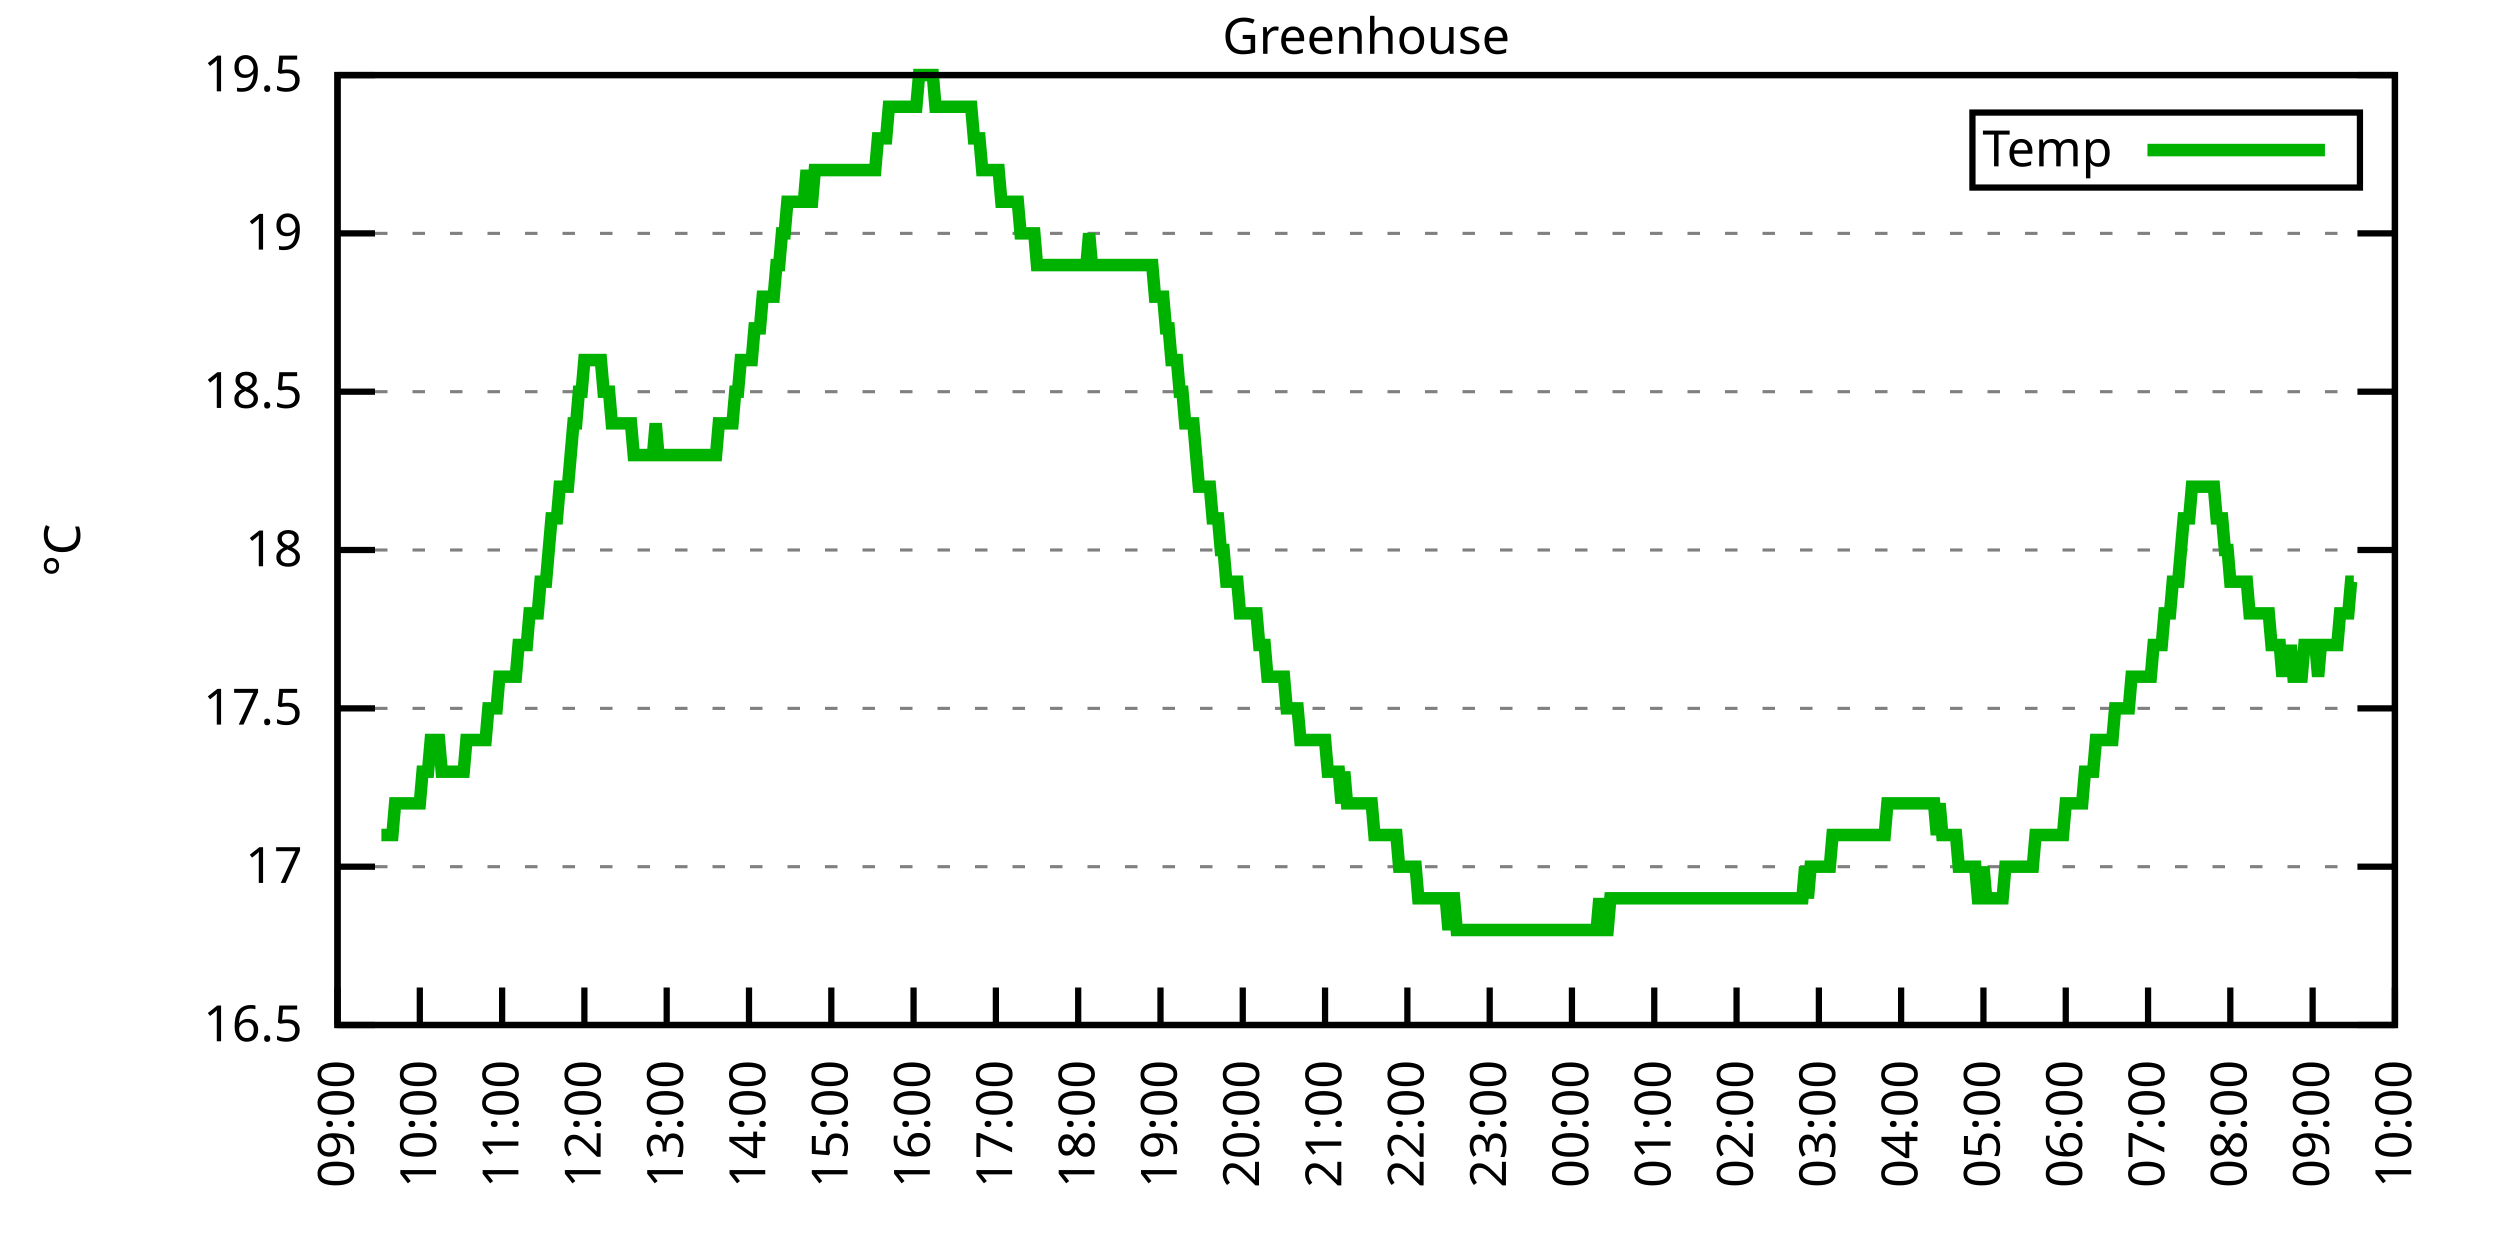
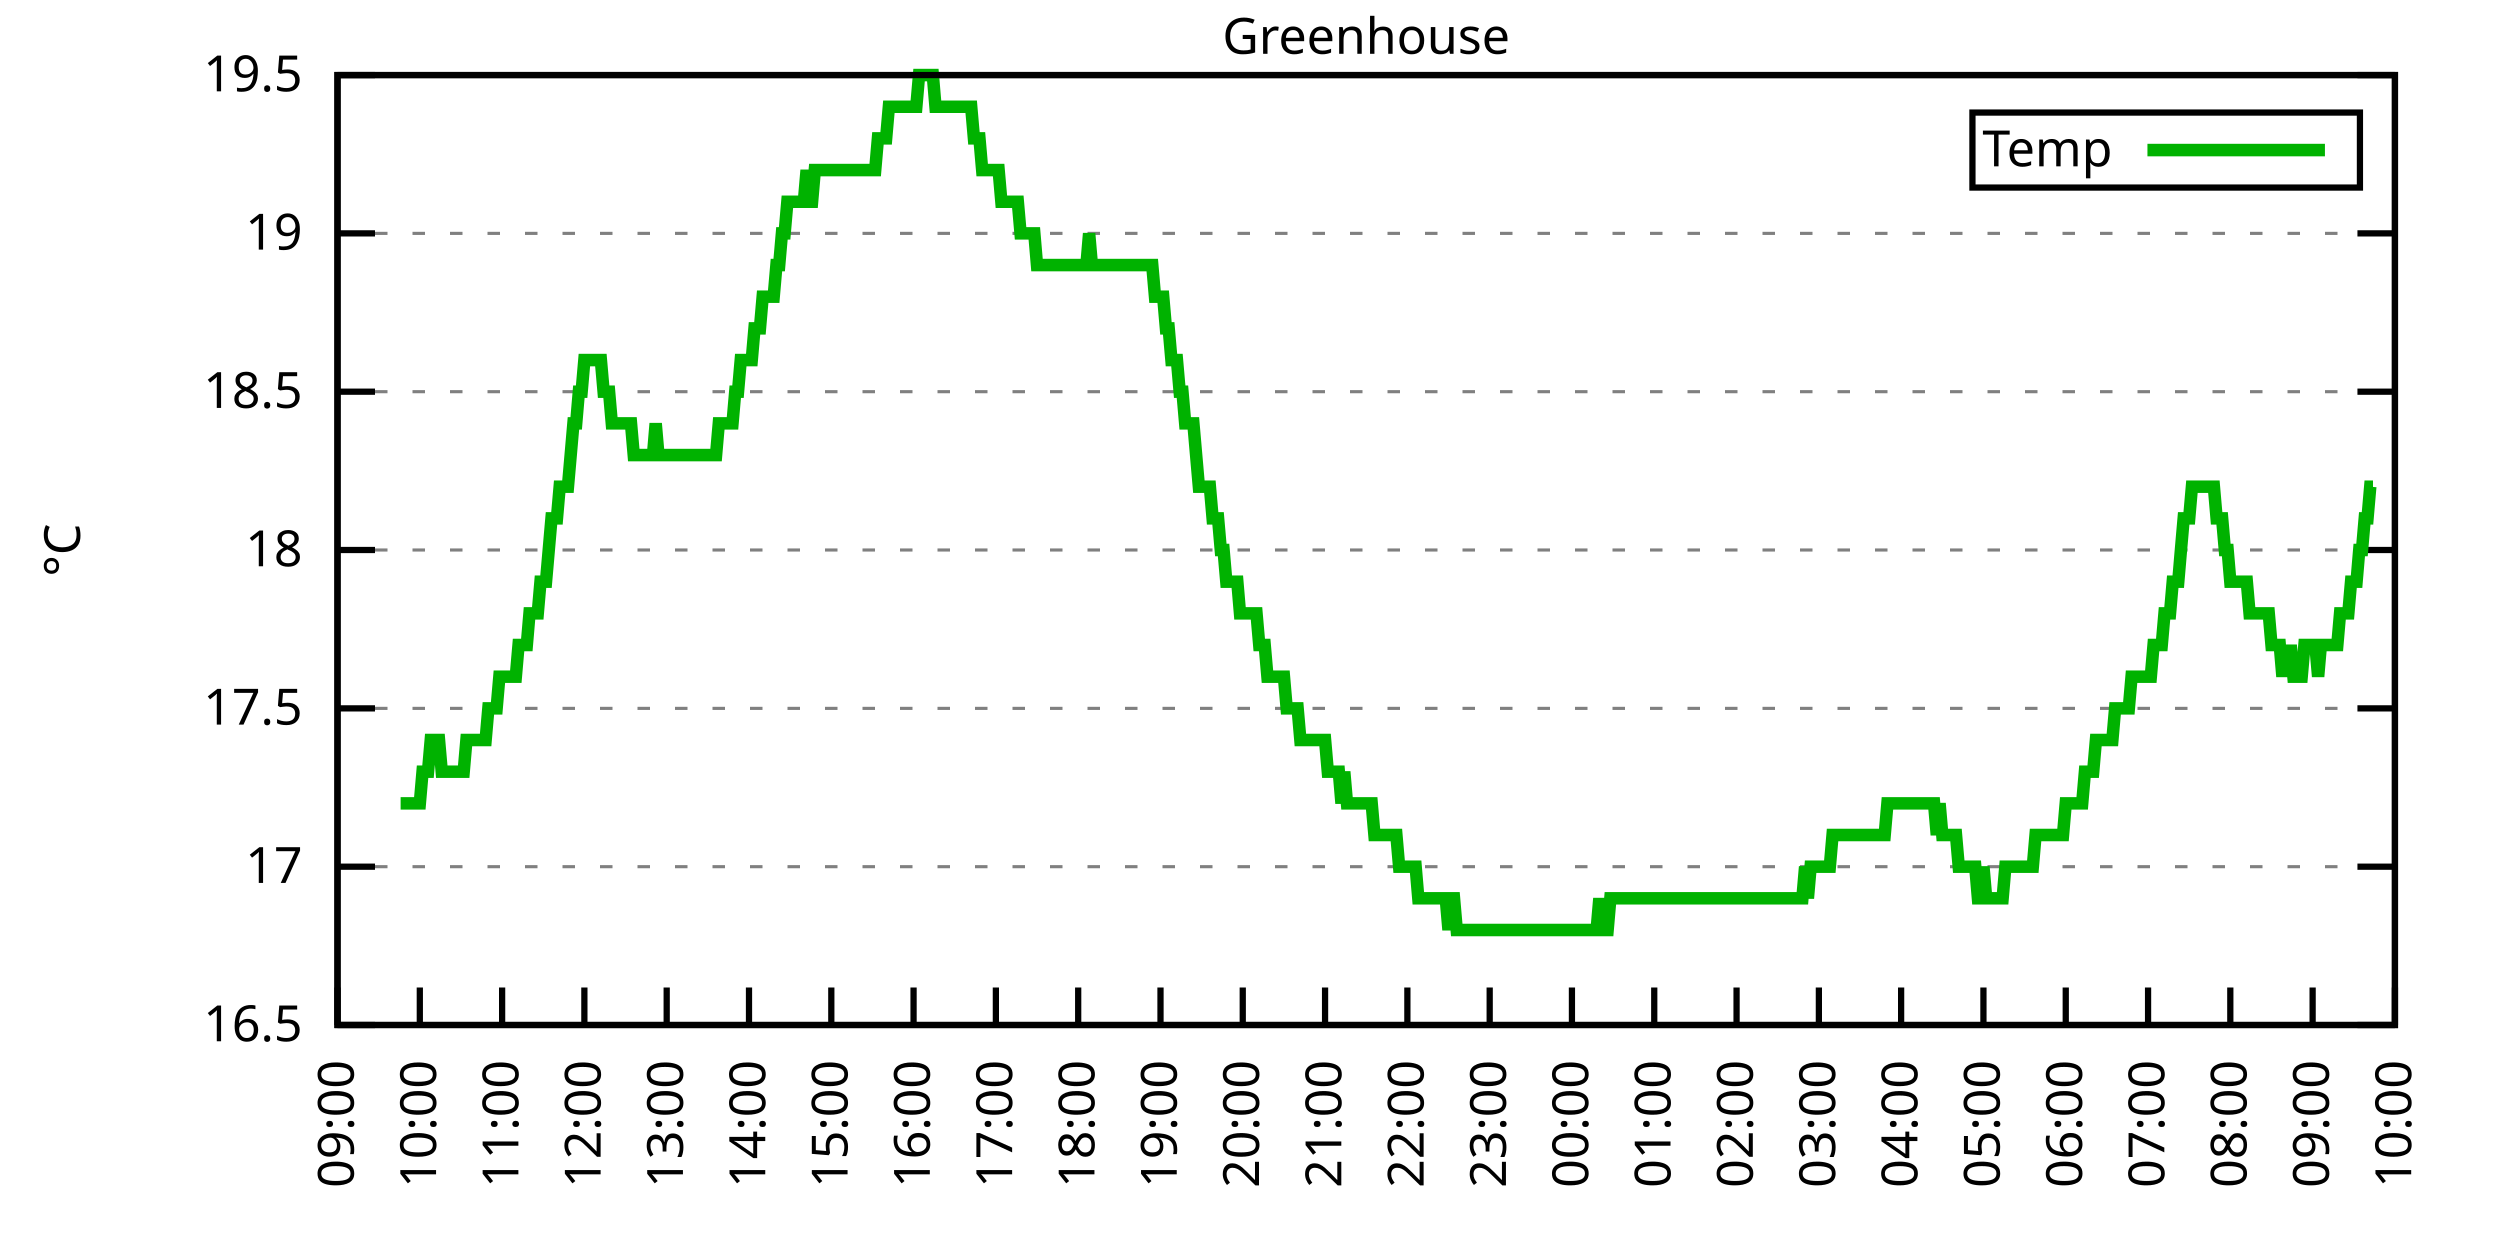
<svg xmlns="http://www.w3.org/2000/svg" xmlns:xlink="http://www.w3.org/1999/xlink" width="400" height="200" viewBox="0 0 400 200">
  <g id="gnuplot_canvas">
    <rect x="0" y="0" width="400" height="200" fill="none" />
    <defs>
      <circle id="gpDot" r="0.5" stroke-width="0.5" stroke="currentColor" />
      <path id="gpPt0" stroke-width="0.333" stroke="currentColor" d="M-1,0 h2 M0,-1 v2" />
      <path id="gpPt1" stroke-width="0.333" stroke="currentColor" d="M-1,-1 L1,1 M1,-1 L-1,1" />
      <path id="gpPt2" stroke-width="0.333" stroke="currentColor" d="M-1,0 L1,0 M0,-1 L0,1 M-1,-1 L1,1 M-1,1 L1,-1" />
      <rect id="gpPt3" stroke-width="0.333" stroke="currentColor" x="-1" y="-1" width="2" height="2" />
      <rect id="gpPt4" stroke-width="0.333" stroke="currentColor" fill="currentColor" x="-1" y="-1" width="2" height="2" />
      <circle id="gpPt5" stroke-width="0.333" stroke="currentColor" cx="0" cy="0" r="1" />
      <use xlink:href="#gpPt5" id="gpPt6" fill="currentColor" stroke="none" />
      <path id="gpPt7" stroke-width="0.333" stroke="currentColor" d="M0,-1.33 L-1.33,0.67 L1.33,0.67 z" />
      <use xlink:href="#gpPt7" id="gpPt8" fill="currentColor" stroke="none" />
      <use xlink:href="#gpPt7" id="gpPt9" stroke="currentColor" transform="rotate(180)" />
      <use xlink:href="#gpPt9" id="gpPt10" fill="currentColor" stroke="none" />
      <use xlink:href="#gpPt3" id="gpPt11" stroke="currentColor" transform="rotate(45)" />
      <use xlink:href="#gpPt11" id="gpPt12" fill="currentColor" stroke="none" />
      <path id="gpPt13" stroke-width="0.333" stroke="currentColor" d="M0,1.330 L1.265,0.411 L0.782,-1.067 L-0.782,-1.076 L-1.265,0.411 z" />
      <use xlink:href="#gpPt13" id="gpPt14" fill="currentColor" stroke="none" />
      <filter id="textbox" filterUnits="objectBoundingBox" x="0" y="0" height="1" width="1">
        <feFlood flood-color="white" flood-opacity="1" result="bgnd" />
        <feComposite in="SourceGraphic" in2="bgnd" operator="atop" />
      </filter>
      <filter id="greybox" filterUnits="objectBoundingBox" x="0" y="0" height="1" width="1">
        <feFlood flood-color="lightgrey" flood-opacity="1" result="grey" />
        <feComposite in="SourceGraphic" in2="grey" operator="atop" />
      </filter>
    </defs>
    <g fill="none" color="white" stroke="currentColor" stroke-width="1.00" stroke-linecap="butt" stroke-linejoin="miter">
</g>
    <g fill="none" color="black" stroke="currentColor" stroke-width="1.00" stroke-linecap="butt" stroke-linejoin="miter">
      <g stroke="none" shape-rendering="crispEdges">
        <polygon fill="rgb(255, 255, 255)" points="54.00,164.00 383.18,164.00 383.18,12.02 54.00,12.02 " />
      </g>
    </g>
    <g fill="none" color="black" stroke="currentColor" stroke-width="1.00" stroke-linecap="butt" stroke-linejoin="miter">
</g>
    <g fill="none" color="black" stroke="black" stroke-width="0.50" stroke-linecap="butt" stroke-linejoin="miter">
</g>
    <g fill="none" color="gray" stroke="currentColor" stroke-width="0.50" stroke-linecap="butt" stroke-linejoin="miter">
      <path stroke="gray" stroke-dasharray="2,4" class="gridline" d="M54.00,164.00 L383.19,164.00  " />
    </g>
    <g fill="none" color="gray" stroke="gray" stroke-width="1.00" stroke-linecap="butt" stroke-linejoin="miter">
</g>
    <g fill="none" color="black" stroke="currentColor" stroke-width="1.00" stroke-linecap="butt" stroke-linejoin="miter">
      <path stroke="black" d="M54.00,164.00 L60.00,164.00 M383.19,164.00 L377.19,164.00  " />
      <g transform="translate(48.40,166.60)" stroke="none" fill="black" font-family="Sans" font-size="8.00" text-anchor="end">
        <text>
          <tspan font-family="Sans"> 16.5</tspan>
        </text>
      </g>
    </g>
    <g fill="none" color="black" stroke="currentColor" stroke-width="1.00" stroke-linecap="butt" stroke-linejoin="miter">
</g>
    <g fill="none" color="black" stroke="black" stroke-width="0.50" stroke-linecap="butt" stroke-linejoin="miter">
</g>
    <g fill="none" color="gray" stroke="currentColor" stroke-width="0.50" stroke-linecap="butt" stroke-linejoin="miter">
      <path stroke="gray" stroke-dasharray="2,4" class="gridline" d="M54.00,138.67 L383.19,138.67  " />
    </g>
    <g fill="none" color="gray" stroke="gray" stroke-width="1.00" stroke-linecap="butt" stroke-linejoin="miter">
</g>
    <g fill="none" color="black" stroke="currentColor" stroke-width="1.00" stroke-linecap="butt" stroke-linejoin="miter">
      <path stroke="black" d="M54.00,138.67 L60.00,138.67 M383.19,138.67 L377.19,138.67  " />
      <g transform="translate(48.40,141.27)" stroke="none" fill="black" font-family="Sans" font-size="8.00" text-anchor="end">
        <text>
          <tspan font-family="Sans"> 17</tspan>
        </text>
      </g>
    </g>
    <g fill="none" color="black" stroke="currentColor" stroke-width="1.00" stroke-linecap="butt" stroke-linejoin="miter">
</g>
    <g fill="none" color="black" stroke="black" stroke-width="0.50" stroke-linecap="butt" stroke-linejoin="miter">
</g>
    <g fill="none" color="gray" stroke="currentColor" stroke-width="0.50" stroke-linecap="butt" stroke-linejoin="miter">
      <path stroke="gray" stroke-dasharray="2,4" class="gridline" d="M54.00,113.34 L383.19,113.34  " />
    </g>
    <g fill="none" color="gray" stroke="gray" stroke-width="1.00" stroke-linecap="butt" stroke-linejoin="miter">
</g>
    <g fill="none" color="black" stroke="currentColor" stroke-width="1.00" stroke-linecap="butt" stroke-linejoin="miter">
      <path stroke="black" d="M54.00,113.34 L60.00,113.34 M383.19,113.34 L377.19,113.34  " />
      <g transform="translate(48.40,115.94)" stroke="none" fill="black" font-family="Sans" font-size="8.00" text-anchor="end">
        <text>
          <tspan font-family="Sans"> 17.5</tspan>
        </text>
      </g>
    </g>
    <g fill="none" color="black" stroke="currentColor" stroke-width="1.00" stroke-linecap="butt" stroke-linejoin="miter">
</g>
    <g fill="none" color="black" stroke="black" stroke-width="0.50" stroke-linecap="butt" stroke-linejoin="miter">
</g>
    <g fill="none" color="gray" stroke="currentColor" stroke-width="0.50" stroke-linecap="butt" stroke-linejoin="miter">
      <path stroke="gray" stroke-dasharray="2,4" class="gridline" d="M54.00,88.00 L383.19,88.00  " />
    </g>
    <g fill="none" color="gray" stroke="gray" stroke-width="1.00" stroke-linecap="butt" stroke-linejoin="miter">
</g>
    <g fill="none" color="black" stroke="currentColor" stroke-width="1.00" stroke-linecap="butt" stroke-linejoin="miter">
      <path stroke="black" d="M54.00,88.00 L60.00,88.00 M383.19,88.00 L377.19,88.00  " />
      <g transform="translate(48.40,90.60)" stroke="none" fill="black" font-family="Sans" font-size="8.00" text-anchor="end">
        <text>
          <tspan font-family="Sans"> 18</tspan>
        </text>
      </g>
    </g>
    <g fill="none" color="black" stroke="currentColor" stroke-width="1.00" stroke-linecap="butt" stroke-linejoin="miter">
</g>
    <g fill="none" color="black" stroke="black" stroke-width="0.50" stroke-linecap="butt" stroke-linejoin="miter">
</g>
    <g fill="none" color="gray" stroke="currentColor" stroke-width="0.50" stroke-linecap="butt" stroke-linejoin="miter">
      <path stroke="gray" stroke-dasharray="2,4" class="gridline" d="M54.00,62.67 L383.19,62.67  " />
    </g>
    <g fill="none" color="gray" stroke="gray" stroke-width="1.00" stroke-linecap="butt" stroke-linejoin="miter">
</g>
    <g fill="none" color="black" stroke="currentColor" stroke-width="1.00" stroke-linecap="butt" stroke-linejoin="miter">
      <path stroke="black" d="M54.00,62.67 L60.00,62.67 M383.19,62.67 L377.19,62.67  " />
      <g transform="translate(48.40,65.27)" stroke="none" fill="black" font-family="Sans" font-size="8.00" text-anchor="end">
        <text>
          <tspan font-family="Sans"> 18.5</tspan>
        </text>
      </g>
    </g>
    <g fill="none" color="black" stroke="currentColor" stroke-width="1.00" stroke-linecap="butt" stroke-linejoin="miter">
</g>
    <g fill="none" color="black" stroke="black" stroke-width="0.50" stroke-linecap="butt" stroke-linejoin="miter">
</g>
    <g fill="none" color="gray" stroke="currentColor" stroke-width="0.50" stroke-linecap="butt" stroke-linejoin="miter">
      <path stroke="gray" stroke-dasharray="2,4" class="gridline" d="M54.00,37.34 L383.19,37.34  " />
    </g>
    <g fill="none" color="gray" stroke="gray" stroke-width="1.00" stroke-linecap="butt" stroke-linejoin="miter">
</g>
    <g fill="none" color="black" stroke="currentColor" stroke-width="1.00" stroke-linecap="butt" stroke-linejoin="miter">
      <path stroke="black" d="M54.00,37.34 L60.00,37.34 M383.19,37.34 L377.19,37.34  " />
      <g transform="translate(48.40,39.94)" stroke="none" fill="black" font-family="Sans" font-size="8.00" text-anchor="end">
        <text>
          <tspan font-family="Sans"> 19</tspan>
        </text>
      </g>
    </g>
    <g fill="none" color="black" stroke="currentColor" stroke-width="1.00" stroke-linecap="butt" stroke-linejoin="miter">
</g>
    <g fill="none" color="black" stroke="black" stroke-width="0.50" stroke-linecap="butt" stroke-linejoin="miter">
</g>
    <g fill="none" color="gray" stroke="currentColor" stroke-width="0.50" stroke-linecap="butt" stroke-linejoin="miter">
      <path stroke="gray" stroke-dasharray="2,4" class="gridline" d="M54.00,12.01 L383.19,12.01  " />
    </g>
    <g fill="none" color="gray" stroke="gray" stroke-width="1.00" stroke-linecap="butt" stroke-linejoin="miter">
</g>
    <g fill="none" color="black" stroke="currentColor" stroke-width="1.00" stroke-linecap="butt" stroke-linejoin="miter">
      <path stroke="black" d="M54.00,12.01 L60.00,12.01 M383.19,12.01 L377.19,12.01  " />
      <g transform="translate(48.40,14.61)" stroke="none" fill="black" font-family="Sans" font-size="8.00" text-anchor="end">
        <text>
          <tspan font-family="Sans"> 19.5</tspan>
        </text>
      </g>
    </g>
    <g fill="none" color="black" stroke="currentColor" stroke-width="1.00" stroke-linecap="butt" stroke-linejoin="miter">
      <path stroke="black" d="M54.00,164.00 L54.00,158.00  " />
      <g transform="translate(56.60,169.60) rotate(270.00)" stroke="none" fill="black" font-family="Sans" font-size="8.00" text-anchor="end">
        <text>
          <tspan font-family="Sans">09:00</tspan>
        </text>
      </g>
    </g>
    <g fill="none" color="black" stroke="currentColor" stroke-width="1.00" stroke-linecap="butt" stroke-linejoin="miter">
      <path stroke="black" d="M67.17,164.00 L67.17,158.00  " />
      <g transform="translate(69.77,169.60) rotate(270.00)" stroke="none" fill="black" font-family="Sans" font-size="8.00" text-anchor="end">
        <text>
          <tspan font-family="Sans">10:00</tspan>
        </text>
      </g>
    </g>
    <g fill="none" color="black" stroke="currentColor" stroke-width="1.00" stroke-linecap="butt" stroke-linejoin="miter">
      <path stroke="black" d="M80.34,164.00 L80.34,158.00  " />
      <g transform="translate(82.94,169.60) rotate(270.00)" stroke="none" fill="black" font-family="Sans" font-size="8.00" text-anchor="end">
        <text>
          <tspan font-family="Sans">11:00</tspan>
        </text>
      </g>
    </g>
    <g fill="none" color="black" stroke="currentColor" stroke-width="1.00" stroke-linecap="butt" stroke-linejoin="miter">
      <path stroke="black" d="M93.50,164.00 L93.50,158.00  " />
      <g transform="translate(96.10,169.60) rotate(270.00)" stroke="none" fill="black" font-family="Sans" font-size="8.00" text-anchor="end">
        <text>
          <tspan font-family="Sans">12:00</tspan>
        </text>
      </g>
    </g>
    <g fill="none" color="black" stroke="currentColor" stroke-width="1.00" stroke-linecap="butt" stroke-linejoin="miter">
      <path stroke="black" d="M106.67,164.00 L106.67,158.00  " />
      <g transform="translate(109.27,169.60) rotate(270.00)" stroke="none" fill="black" font-family="Sans" font-size="8.00" text-anchor="end">
        <text>
          <tspan font-family="Sans">13:00</tspan>
        </text>
      </g>
    </g>
    <g fill="none" color="black" stroke="currentColor" stroke-width="1.00" stroke-linecap="butt" stroke-linejoin="miter">
      <path stroke="black" d="M119.84,164.00 L119.84,158.00  " />
      <g transform="translate(122.44,169.60) rotate(270.00)" stroke="none" fill="black" font-family="Sans" font-size="8.00" text-anchor="end">
        <text>
          <tspan font-family="Sans">14:00</tspan>
        </text>
      </g>
    </g>
    <g fill="none" color="black" stroke="currentColor" stroke-width="1.00" stroke-linecap="butt" stroke-linejoin="miter">
      <path stroke="black" d="M133.01,164.00 L133.01,158.00  " />
      <g transform="translate(135.61,169.60) rotate(270.00)" stroke="none" fill="black" font-family="Sans" font-size="8.00" text-anchor="end">
        <text>
          <tspan font-family="Sans">15:00</tspan>
        </text>
      </g>
    </g>
    <g fill="none" color="black" stroke="currentColor" stroke-width="1.00" stroke-linecap="butt" stroke-linejoin="miter">
      <path stroke="black" d="M146.17,164.00 L146.17,158.00  " />
      <g transform="translate(148.77,169.60) rotate(270.00)" stroke="none" fill="black" font-family="Sans" font-size="8.00" text-anchor="end">
        <text>
          <tspan font-family="Sans">16:00</tspan>
        </text>
      </g>
    </g>
    <g fill="none" color="black" stroke="currentColor" stroke-width="1.00" stroke-linecap="butt" stroke-linejoin="miter">
      <path stroke="black" d="M159.34,164.00 L159.34,158.00  " />
      <g transform="translate(161.94,169.60) rotate(270.00)" stroke="none" fill="black" font-family="Sans" font-size="8.00" text-anchor="end">
        <text>
          <tspan font-family="Sans">17:00</tspan>
        </text>
      </g>
    </g>
    <g fill="none" color="black" stroke="currentColor" stroke-width="1.00" stroke-linecap="butt" stroke-linejoin="miter">
      <path stroke="black" d="M172.51,164.00 L172.51,158.00  " />
      <g transform="translate(175.11,169.60) rotate(270.00)" stroke="none" fill="black" font-family="Sans" font-size="8.00" text-anchor="end">
        <text>
          <tspan font-family="Sans">18:00</tspan>
        </text>
      </g>
    </g>
    <g fill="none" color="black" stroke="currentColor" stroke-width="1.00" stroke-linecap="butt" stroke-linejoin="miter">
      <path stroke="black" d="M185.68,164.00 L185.68,158.00  " />
      <g transform="translate(188.28,169.60) rotate(270.00)" stroke="none" fill="black" font-family="Sans" font-size="8.00" text-anchor="end">
        <text>
          <tspan font-family="Sans">19:00</tspan>
        </text>
      </g>
    </g>
    <g fill="none" color="black" stroke="currentColor" stroke-width="1.00" stroke-linecap="butt" stroke-linejoin="miter">
      <path stroke="black" d="M198.84,164.00 L198.84,158.00  " />
      <g transform="translate(201.44,169.60) rotate(270.00)" stroke="none" fill="black" font-family="Sans" font-size="8.00" text-anchor="end">
        <text>
          <tspan font-family="Sans">20:00</tspan>
        </text>
      </g>
    </g>
    <g fill="none" color="black" stroke="currentColor" stroke-width="1.00" stroke-linecap="butt" stroke-linejoin="miter">
      <path stroke="black" d="M212.01,164.00 L212.01,158.00  " />
      <g transform="translate(214.61,169.60) rotate(270.00)" stroke="none" fill="black" font-family="Sans" font-size="8.00" text-anchor="end">
        <text>
          <tspan font-family="Sans">21:00</tspan>
        </text>
      </g>
    </g>
    <g fill="none" color="black" stroke="currentColor" stroke-width="1.00" stroke-linecap="butt" stroke-linejoin="miter">
      <path stroke="black" d="M225.18,164.00 L225.18,158.00  " />
      <g transform="translate(227.78,169.60) rotate(270.00)" stroke="none" fill="black" font-family="Sans" font-size="8.00" text-anchor="end">
        <text>
          <tspan font-family="Sans">22:00</tspan>
        </text>
      </g>
    </g>
    <g fill="none" color="black" stroke="currentColor" stroke-width="1.00" stroke-linecap="butt" stroke-linejoin="miter">
      <path stroke="black" d="M238.35,164.00 L238.35,158.00  " />
      <g transform="translate(240.95,169.60) rotate(270.00)" stroke="none" fill="black" font-family="Sans" font-size="8.00" text-anchor="end">
        <text>
          <tspan font-family="Sans">23:00</tspan>
        </text>
      </g>
    </g>
    <g fill="none" color="black" stroke="currentColor" stroke-width="1.00" stroke-linecap="butt" stroke-linejoin="miter">
      <path stroke="black" d="M251.51,164.00 L251.51,158.00  " />
      <g transform="translate(254.11,169.60) rotate(270.00)" stroke="none" fill="black" font-family="Sans" font-size="8.00" text-anchor="end">
        <text>
          <tspan font-family="Sans">00:00</tspan>
        </text>
      </g>
    </g>
    <g fill="none" color="black" stroke="currentColor" stroke-width="1.00" stroke-linecap="butt" stroke-linejoin="miter">
      <path stroke="black" d="M264.68,164.00 L264.68,158.00  " />
      <g transform="translate(267.28,169.60) rotate(270.00)" stroke="none" fill="black" font-family="Sans" font-size="8.00" text-anchor="end">
        <text>
          <tspan font-family="Sans">01:00</tspan>
        </text>
      </g>
    </g>
    <g fill="none" color="black" stroke="currentColor" stroke-width="1.00" stroke-linecap="butt" stroke-linejoin="miter">
      <path stroke="black" d="M277.85,164.00 L277.85,158.00  " />
      <g transform="translate(280.45,169.60) rotate(270.00)" stroke="none" fill="black" font-family="Sans" font-size="8.00" text-anchor="end">
        <text>
          <tspan font-family="Sans">02:00</tspan>
        </text>
      </g>
    </g>
    <g fill="none" color="black" stroke="currentColor" stroke-width="1.00" stroke-linecap="butt" stroke-linejoin="miter">
      <path stroke="black" d="M291.02,164.00 L291.02,158.00  " />
      <g transform="translate(293.62,169.60) rotate(270.00)" stroke="none" fill="black" font-family="Sans" font-size="8.00" text-anchor="end">
        <text>
          <tspan font-family="Sans">03:00</tspan>
        </text>
      </g>
    </g>
    <g fill="none" color="black" stroke="currentColor" stroke-width="1.00" stroke-linecap="butt" stroke-linejoin="miter">
      <path stroke="black" d="M304.18,164.00 L304.18,158.00  " />
      <g transform="translate(306.78,169.60) rotate(270.00)" stroke="none" fill="black" font-family="Sans" font-size="8.00" text-anchor="end">
        <text>
          <tspan font-family="Sans">04:00</tspan>
        </text>
      </g>
    </g>
    <g fill="none" color="black" stroke="currentColor" stroke-width="1.00" stroke-linecap="butt" stroke-linejoin="miter">
      <path stroke="black" d="M317.35,164.00 L317.35,158.00  " />
      <g transform="translate(319.95,169.60) rotate(270.00)" stroke="none" fill="black" font-family="Sans" font-size="8.00" text-anchor="end">
        <text>
          <tspan font-family="Sans">05:00</tspan>
        </text>
      </g>
    </g>
    <g fill="none" color="black" stroke="currentColor" stroke-width="1.00" stroke-linecap="butt" stroke-linejoin="miter">
      <path stroke="black" d="M330.52,164.00 L330.52,158.00  " />
      <g transform="translate(333.12,169.60) rotate(270.00)" stroke="none" fill="black" font-family="Sans" font-size="8.00" text-anchor="end">
        <text>
          <tspan font-family="Sans">06:00</tspan>
        </text>
      </g>
    </g>
    <g fill="none" color="black" stroke="currentColor" stroke-width="1.00" stroke-linecap="butt" stroke-linejoin="miter">
      <path stroke="black" d="M343.69,164.00 L343.69,158.00  " />
      <g transform="translate(346.29,169.60) rotate(270.00)" stroke="none" fill="black" font-family="Sans" font-size="8.00" text-anchor="end">
        <text>
          <tspan font-family="Sans">07:00</tspan>
        </text>
      </g>
    </g>
    <g fill="none" color="black" stroke="currentColor" stroke-width="1.00" stroke-linecap="butt" stroke-linejoin="miter">
      <path stroke="black" d="M356.85,164.00 L356.85,158.00  " />
      <g transform="translate(359.45,169.60) rotate(270.00)" stroke="none" fill="black" font-family="Sans" font-size="8.00" text-anchor="end">
        <text>
          <tspan font-family="Sans">08:00</tspan>
        </text>
      </g>
    </g>
    <g fill="none" color="black" stroke="currentColor" stroke-width="1.00" stroke-linecap="butt" stroke-linejoin="miter">
      <path stroke="black" d="M370.02,164.00 L370.02,158.00  " />
      <g transform="translate(372.62,169.60) rotate(270.00)" stroke="none" fill="black" font-family="Sans" font-size="8.00" text-anchor="end">
        <text>
          <tspan font-family="Sans">09:00</tspan>
        </text>
      </g>
    </g>
    <g fill="none" color="black" stroke="currentColor" stroke-width="1.00" stroke-linecap="butt" stroke-linejoin="miter">
      <path stroke="black" d="M383.19,164.00 L383.19,158.00  " />
      <g transform="translate(385.79,169.60) rotate(270.00)" stroke="none" fill="black" font-family="Sans" font-size="8.00" text-anchor="end">
        <text>
          <tspan font-family="Sans">10:00</tspan>
        </text>
      </g>
    </g>
    <g fill="none" color="black" stroke="currentColor" stroke-width="1.00" stroke-linecap="butt" stroke-linejoin="miter">
</g>
    <g fill="none" color="black" stroke="currentColor" stroke-width="1.00" stroke-linecap="butt" stroke-linejoin="miter">
      <path stroke="black" d="M54.00,12.01 L54.00,164.00 L383.19,164.00 L383.19,12.01 L54.00,12.01 Z  " />
    </g>
    <g fill="none" color="black" stroke="currentColor" stroke-width="1.00" stroke-linecap="butt" stroke-linejoin="miter">
</g>
    <g fill="none" color="black" stroke="currentColor" stroke-width="1.00" stroke-linecap="butt" stroke-linejoin="miter">
      <path stroke="black" d="M315.59,30.01 L315.59,18.01 L377.59,18.01 L377.59,30.01 L315.59,30.01 Z  " />
    </g>
    <g id="Greenhouse_plot_1">
      <g fill="none" color="white" stroke="black" stroke-width="2.00" stroke-linecap="butt" stroke-linejoin="miter">
</g>
      <g fill="none" color="black" stroke="currentColor" stroke-width="2.00" stroke-linecap="butt" stroke-linejoin="miter">
        <g transform="translate(337.99,26.61)" stroke="none" fill="black" font-family="Sans" font-size="8.00" text-anchor="end">
          <text>
            <tspan font-family="Sans">Temp</tspan>
          </text>
        </g>
      </g>
      <g fill="none" color="black" stroke="currentColor" stroke-width="2.00" stroke-linecap="butt" stroke-linejoin="miter">
-         <path stroke="rgb(  0, 178,   0)" d="M343.59,24.01 L371.99,24.01 M61.02,133.60 L61.46,133.60 L61.90,133.60 L62.34,133.60 L62.78,133.60 L63.22,128.54   L63.66,128.54 L64.10,128.54 L64.53,128.54 L64.97,128.54 L65.41,128.54 L65.85,128.54 L66.29,128.54 L66.73,128.54   L67.17,128.54 L67.61,123.47 L68.05,123.47 L68.48,123.47 L68.92,118.40 L69.36,118.40 L69.80,118.40 L70.24,118.40   L70.68,123.47 L71.12,123.47 L71.56,123.47 L72.00,123.47 L72.43,123.47 L72.87,123.47 L73.31,123.47 L73.75,123.47   L74.19,123.47 L74.63,118.40 L75.07,118.40 L75.51,118.40 L75.95,118.40 L76.38,118.40 L76.82,118.40 L77.26,118.40   L77.70,118.40 L78.14,113.34 L78.58,113.34 L79.02,113.34 L79.46,113.34 L79.90,108.27 L80.34,108.27 L80.77,108.27   L81.21,108.27 L81.65,108.27 L82.09,108.27 L82.53,108.27 L82.97,103.20 L83.41,103.20 L83.85,103.20 L84.29,103.20   L84.72,98.14 L85.16,98.14 L85.60,98.14 L86.04,98.14 L86.48,93.07 L86.92,93.07 L87.36,93.07 L87.80,88.00   L88.24,82.94 L88.67,82.94 L89.11,82.94 L89.55,77.87 L89.99,77.87 L90.43,77.87 L90.87,77.87 L91.31,72.81   L91.75,67.74 L92.19,67.74 L92.62,62.67 L93.06,62.67 L93.50,57.61 L93.94,57.61 L94.38,57.61 L94.82,57.61   L95.26,57.61 L95.70,57.61 L96.14,57.61 L96.58,62.67 L97.01,62.67 L97.45,62.67 L97.89,67.74 L98.33,67.74   L98.77,67.74 L99.21,67.74 L99.65,67.74 L100.09,67.74 L100.53,67.74 L100.96,67.74 L101.40,72.81 L101.84,72.81   L102.28,72.81 L102.72,72.81 L103.16,72.81 L103.60,72.81 L104.04,72.81 L104.48,72.81 L104.91,67.74 L105.35,72.81   L105.79,72.81 L106.23,72.81 L106.67,72.81 L107.11,72.81 L107.55,72.81 L107.99,72.81 L108.43,72.81 L108.87,72.81   L109.30,72.81 L109.74,72.81 L110.18,72.81 L110.62,72.81 L111.06,72.81 L111.50,72.81 L111.94,72.81 L112.38,72.81   L112.82,72.81 L113.25,72.81 L113.69,72.81 L114.13,72.81 L114.57,72.81 L115.01,67.74 L115.45,67.74 L115.89,67.74   L116.33,67.74 L116.77,67.74 L117.20,67.74 L117.64,62.67 L118.08,62.67 L118.52,57.61 L118.96,57.61 L119.40,57.61   L119.84,57.61 L120.28,57.61 L120.72,52.54 L121.15,52.54 L121.59,52.54 L122.03,47.47 L122.47,47.47 L122.91,47.47   L123.35,47.47 L123.79,47.47 L124.23,42.41 L124.67,42.41 L125.11,37.34 L125.54,37.34 L125.98,32.28 L126.42,32.28   L126.86,32.28 L127.30,32.28 L127.74,32.28 L128.18,32.28 L128.62,32.28 L129.06,27.21 L129.49,32.28 L129.93,32.28   L130.37,27.21 L130.81,27.21 L131.25,27.21 L131.69,27.21 L132.13,27.21 L132.57,27.21 L133.01,27.21 L133.44,27.21   L133.88,27.21 L134.32,27.21 L134.76,27.21 L135.20,27.21 L135.64,27.21 L136.08,27.21 L136.52,27.21 L136.96,27.21   L137.39,27.21 L137.83,27.21 L138.27,27.21 L138.71,27.21 L139.15,27.21 L139.59,27.21 L140.03,27.21 L140.47,22.14   L140.91,22.14 L141.35,22.14 L141.78,22.14 L142.22,17.08 L142.66,17.08 L143.10,17.08 L143.54,17.08 L143.98,17.08   L144.42,17.08 L144.86,17.08 L145.30,17.08 L145.73,17.08 L146.17,17.08 L146.61,17.08 L147.05,12.01 L147.49,12.01   L147.93,12.01 L148.37,12.01 L148.81,12.01 L149.25,12.01 L149.68,17.08 L150.12,17.08 L150.56,17.08 L151.00,17.08   L151.44,17.08 L151.88,17.08 L152.32,17.08 L152.76,17.08 L153.20,17.08 L153.63,17.08 L154.07,17.08 L154.51,17.08   L154.95,17.08 L155.39,17.08 L155.83,22.14 L156.27,22.14 L156.71,22.14 L157.15,27.21 L157.59,27.21 L158.02,27.21   L158.46,27.21 L158.90,27.21 L159.34,27.21 L159.78,27.21 L160.22,32.28 L160.66,32.28 L161.10,32.28 L161.54,32.28   L161.97,32.28 L162.41,32.28 L162.85,32.28 L163.29,37.34 L163.73,37.34 L164.17,37.34 L164.61,37.34 L165.05,37.34   L165.49,37.34 L165.92,42.41 L166.36,42.41 L166.80,42.41 L167.24,42.41 L167.68,42.41 L168.12,42.41 L168.56,42.41   L169.00,42.41 L169.44,42.41 L169.87,42.41 L170.31,42.41 L170.75,42.41 L171.19,42.41 L171.63,42.41 L172.07,42.41   L172.51,42.41 L172.95,42.41 L173.39,42.41 L173.83,42.41 L174.26,37.34 L174.70,42.41 L175.14,42.41 L175.58,42.41   L176.02,42.41 L176.46,42.41 L176.90,42.41 L177.34,42.41 L177.78,42.41 L178.21,42.41 L178.65,42.41 L179.09,42.41   L179.53,42.41 L179.97,42.41 L180.41,42.41 L180.85,42.41 L181.29,42.41 L181.73,42.41 L182.16,42.41 L182.60,42.41   L183.04,42.41 L183.48,42.41 L183.92,42.41 L184.36,42.41 L184.80,47.47 L185.24,47.47 L185.68,47.47 L186.11,47.47   L186.55,52.54 L186.99,52.54 L187.43,57.61 L187.87,57.61 L188.31,57.61 L188.75,62.67 L189.19,62.67 L189.63,67.74   L190.07,67.74 L190.50,67.74 L190.94,67.74 L191.38,72.81 L191.82,77.87 L192.26,77.87 L192.70,77.87 L193.14,77.87   L193.58,77.87 L194.02,82.94 L194.45,82.94 L194.89,82.94 L195.33,88.00 L195.77,88.00 L196.21,93.07 L196.65,93.07   L197.09,93.07 L197.53,93.07 L197.97,93.07 L198.40,98.14 L198.84,98.14 L199.28,98.14 L199.72,98.14 L200.16,98.14   L200.60,98.14 L201.04,98.14 L201.48,103.20 L201.92,103.20 L202.35,103.20 L202.79,108.27 L203.23,108.27 L203.67,108.27   L204.11,108.27 L204.55,108.27 L204.99,108.27 L205.43,108.27 L205.87,113.34 L206.31,113.34 L206.74,113.34 L207.18,113.34   L207.62,113.34 L208.06,118.40 L208.50,118.40 L208.94,118.40 L209.38,118.40 L209.82,118.40 L210.26,118.40 L210.69,118.40   L211.13,118.40 L211.57,118.40 L212.01,118.40 L212.45,123.47 L212.89,123.47 L213.33,123.47 L213.77,123.47 L214.21,123.47   L214.64,128.54 L215.08,123.47 L215.52,128.54 L215.96,128.54 L216.40,128.54 L216.84,128.54 L217.28,128.54 L217.72,128.54   L218.16,128.54 L218.60,128.54 L219.03,128.54 L219.47,128.54 L219.91,133.60 L220.35,133.60 L220.79,133.60 L221.23,133.60   L221.67,133.60 L222.11,133.60 L222.55,133.60 L222.98,133.60 L223.42,133.60 L223.86,138.67 L224.30,138.67 L224.74,138.67   L225.18,138.67 L225.62,138.67 L226.06,138.67 L226.50,138.67 L226.93,143.73 L227.37,143.73 L227.81,143.73 L228.25,143.73   L228.69,143.73 L229.13,143.73 L229.57,143.73 L230.01,143.73 L230.45,143.73 L230.88,143.73 L231.32,143.73 L231.76,148.80   L232.20,143.73 L232.64,143.73 L233.08,148.80 L233.52,148.80 L233.96,148.80 L234.40,148.80 L234.84,148.80 L235.27,148.80   L235.71,148.80 L236.15,148.80 L236.59,148.80 L237.03,148.80 L237.47,148.80 L237.91,148.80 L238.35,148.80 L238.79,148.80   L239.22,148.80 L239.66,148.80 L240.10,148.80 L240.54,148.80 L240.98,148.80 L241.42,148.80 L241.86,148.80 L242.30,148.80   L242.74,148.80 L243.17,148.80 L243.61,148.80 L244.05,148.80 L244.49,148.80 L244.93,148.80 L245.37,148.80 L245.81,148.80   L246.25,148.80 L246.69,148.80 L247.12,148.80 L247.56,148.80 L248.00,148.80 L248.44,148.80 L248.88,148.80 L249.32,148.80   L249.76,148.80 L250.20,148.80 L250.64,148.80 L251.08,148.80 L251.51,148.80 L251.95,148.80 L252.39,148.80 L252.83,148.80   L253.27,148.80 L253.71,148.80 L254.15,148.80 L254.59,148.80 L255.03,148.80 L255.46,148.80 L255.90,143.73 L256.34,148.80   L256.78,148.80 L257.22,148.80 L257.66,143.73 L258.10,143.73 L258.54,143.73 L258.98,143.73 L259.41,143.73 L259.85,143.73   L260.29,143.73 L260.73,143.73 L261.17,143.73 L261.61,143.73 L262.05,143.73 L262.49,143.73 L262.93,143.73 L263.36,143.73   L263.80,143.73 L264.24,143.73 L264.68,143.73 L265.12,143.73 L265.56,143.73 L266.00,143.73 L266.44,143.73 L266.88,143.73   L267.32,143.73 L267.75,143.73 L268.19,143.73 L268.63,143.73 L269.07,143.73 L269.51,143.73 L269.95,143.73 L270.39,143.73   L270.83,143.73 L271.27,143.73 L271.70,143.73 L272.14,143.73 L272.58,143.73 L273.02,143.73 L273.46,143.73 L273.90,143.73   L274.34,143.73 L274.78,143.73 L275.22,143.73 L275.65,143.73 L276.09,143.73 L276.53,143.73 L276.97,143.73 L277.41,143.73   L277.85,143.73 L278.29,143.73 L278.73,143.73 L279.17,143.73 L279.60,143.73 L280.04,143.73 L280.48,143.73 L280.92,143.73   L281.36,143.73 L281.80,143.73 L282.24,143.73 L282.68,143.73 L283.12,143.73 L283.56,143.73 L283.99,143.73 L284.43,143.73   L284.87,143.73 L285.31,143.73 L285.75,143.73 L286.19,143.73 L286.63,143.73 L287.07,143.73 L287.51,143.73 L287.94,143.73   L288.38,143.73 L288.82,138.67 L289.26,143.73 L289.70,138.67 L290.14,138.67 L290.58,138.67 L291.02,138.67 L291.46,138.67   L291.89,138.67 L292.33,138.67 L292.77,138.67 L293.21,133.60 L293.65,133.60 L294.09,133.60 L294.53,133.60 L294.97,133.60   L295.41,133.60 L295.84,133.60 L296.28,133.60 L296.72,133.60 L297.16,133.60 L297.60,133.60 L298.04,133.60 L298.48,133.60   L298.92,133.60 L299.36,133.60 L299.80,133.60 L300.23,133.60 L300.67,133.60 L301.11,133.60 L301.55,133.60 L301.99,128.54   L302.43,128.54 L302.87,128.54 L303.31,128.54 L303.75,128.54 L304.18,128.54 L304.62,128.54 L305.06,128.54 L305.50,128.54   L305.94,128.54 L306.38,128.54 L306.82,128.54 L307.26,128.54 L307.70,128.54 L308.13,128.54 L308.57,128.54 L309.01,128.54   L309.45,128.54 L309.89,133.60 L310.33,128.54 L310.77,133.60 L311.21,133.60 L311.65,133.60 L312.08,133.60 L312.52,133.60   L312.96,133.60 L313.40,138.67 L313.84,138.67 L314.28,138.67 L314.72,138.67 L315.16,138.67 L315.60,138.67 L316.04,138.67   L316.47,143.73 L316.91,143.73 L317.35,138.67 L317.79,143.73 L318.23,143.73 L318.67,143.73 L319.11,143.73 L319.55,143.73   L319.99,143.73 L320.42,143.73 L320.86,138.67 L321.30,138.67 L321.74,138.67 L322.18,138.67 L322.62,138.67 L323.06,138.67   L323.50,138.67 L323.94,138.67 L324.37,138.67 L324.81,138.67 L325.25,138.67 L325.69,133.60 L326.13,133.60 L326.57,133.60   L327.01,133.60 L327.45,133.60 L327.89,133.60 L328.33,133.60 L328.76,133.60 L329.20,133.60 L329.64,133.60 L330.08,133.60   L330.52,128.54 L330.96,128.54 L331.40,128.54 L331.84,128.54 L332.28,128.54 L332.71,128.54 L333.15,128.54 L333.59,123.47   L334.03,123.47 L334.47,123.47 L334.91,123.47 L335.35,118.40 L335.79,118.40 L336.23,118.40 L336.66,118.40 L337.10,118.40   L337.54,118.40 L337.98,118.40 L338.42,113.34 L338.86,113.34 L339.30,113.34 L339.74,113.34 L340.18,113.34 L340.61,113.34   L341.05,108.27 L341.49,108.27 L341.93,108.27 L342.37,108.27 L342.81,108.27 L343.25,108.27 L343.69,108.27 L344.13,108.27   L344.57,103.20 L345.00,103.20 L345.44,103.20 L345.88,103.20 L346.32,98.14 L346.76,98.14 L347.20,98.14 L347.64,93.07   L348.08,93.07 L348.52,93.07 L348.95,88.00 L349.39,82.94 L349.83,82.94 L350.27,82.94 L350.71,77.87 L351.15,77.87   L351.59,77.87 L352.03,77.87 L352.47,77.87 L352.90,77.87 L353.34,77.87 L353.78,77.87 L354.22,77.87 L354.66,82.94   L355.10,82.94 L355.54,82.94 L355.98,88.00 L356.42,88.00 L356.85,93.07 L357.29,93.07 L357.73,93.07 L358.17,93.07   L358.61,93.07 L359.05,93.07 L359.49,93.07 L359.93,98.14 L360.37,98.14 L360.81,98.14 L361.24,98.14 L361.68,98.14   L362.12,98.14 L362.56,98.14 L363.00,98.14 L363.44,103.20 L363.88,103.20 L364.32,103.20 L364.76,103.20 L365.19,108.27   L365.63,103.20 L366.07,108.27 L366.51,103.20 L366.95,108.27 L367.39,108.27 L367.83,108.27 L368.27,108.27 L368.71,103.20   L369.14,103.20 L369.58,103.20 L370.02,103.20 L370.46,103.20 L370.90,108.27 L371.34,103.20 L371.78,103.20 L372.22,103.20   L372.66,103.20 L373.09,103.20 L373.53,103.20 L373.97,103.20 L374.41,98.14 L374.85,98.14 L375.29,98.14 L375.73,98.14   L376.17,93.07 L376.61,93.07  " />
+         <path stroke="rgb(  0, 178,   0)" d="M343.59,24.01 L371.99,24.01 M64.10,128.54 L64.53,128.54 L64.97,128.54 L65.41,128.54 L65.85,128.54 L66.29,128.54   L66.73,128.54 L67.17,128.54 L67.61,123.47 L68.05,123.47 L68.48,123.47 L68.92,118.40 L69.36,118.40 L69.80,118.40   L70.24,118.40 L70.68,123.47 L71.12,123.47 L71.56,123.47 L72.00,123.47 L72.43,123.47 L72.87,123.47 L73.31,123.47   L73.75,123.47 L74.19,123.47 L74.63,118.40 L75.07,118.40 L75.51,118.40 L75.95,118.40 L76.38,118.40 L76.82,118.40   L77.26,118.40 L77.70,118.40 L78.14,113.34 L78.58,113.34 L79.02,113.34 L79.46,113.34 L79.90,108.27 L80.34,108.27   L80.77,108.27 L81.21,108.27 L81.65,108.27 L82.09,108.27 L82.53,108.27 L82.97,103.20 L83.41,103.20 L83.85,103.20   L84.29,103.20 L84.72,98.14 L85.16,98.14 L85.60,98.14 L86.04,98.14 L86.48,93.07 L86.92,93.07 L87.36,93.07   L87.80,88.00 L88.24,82.94 L88.67,82.94 L89.11,82.94 L89.55,77.87 L89.99,77.87 L90.43,77.87 L90.87,77.87   L91.31,72.81 L91.75,67.74 L92.19,67.74 L92.62,62.67 L93.06,62.67 L93.50,57.61 L93.94,57.61 L94.38,57.61   L94.82,57.61 L95.26,57.61 L95.70,57.61 L96.14,57.61 L96.58,62.67 L97.01,62.67 L97.45,62.67 L97.89,67.74   L98.33,67.74 L98.77,67.74 L99.21,67.74 L99.65,67.74 L100.09,67.74 L100.53,67.74 L100.96,67.74 L101.40,72.81   L101.84,72.81 L102.28,72.81 L102.72,72.81 L103.16,72.81 L103.60,72.81 L104.04,72.81 L104.48,72.81 L104.91,67.74   L105.35,72.81 L105.79,72.81 L106.23,72.81 L106.67,72.81 L107.11,72.81 L107.55,72.81 L107.99,72.81 L108.43,72.81   L108.87,72.81 L109.30,72.81 L109.74,72.81 L110.18,72.81 L110.62,72.81 L111.06,72.81 L111.50,72.81 L111.94,72.81   L112.38,72.81 L112.82,72.81 L113.25,72.81 L113.69,72.81 L114.13,72.81 L114.57,72.81 L115.01,67.74 L115.45,67.74   L115.89,67.74 L116.33,67.74 L116.77,67.74 L117.20,67.74 L117.64,62.67 L118.08,62.67 L118.52,57.61 L118.96,57.61   L119.40,57.61 L119.84,57.61 L120.28,57.61 L120.72,52.54 L121.15,52.54 L121.59,52.54 L122.03,47.47 L122.47,47.47   L122.91,47.47 L123.35,47.47 L123.79,47.47 L124.23,42.41 L124.67,42.41 L125.11,37.34 L125.54,37.34 L125.98,32.28   L126.42,32.28 L126.86,32.28 L127.30,32.28 L127.74,32.28 L128.18,32.28 L128.62,32.28 L129.06,27.21 L129.49,32.28   L129.93,32.28 L130.37,27.21 L130.81,27.21 L131.25,27.21 L131.69,27.21 L132.13,27.21 L132.57,27.21 L133.01,27.21   L133.44,27.21 L133.88,27.21 L134.32,27.21 L134.76,27.21 L135.20,27.21 L135.64,27.21 L136.08,27.21 L136.52,27.21   L136.96,27.21 L137.39,27.21 L137.83,27.21 L138.27,27.21 L138.71,27.21 L139.15,27.21 L139.59,27.21 L140.03,27.21   L140.47,22.14 L140.91,22.14 L141.35,22.14 L141.78,22.14 L142.22,17.08 L142.66,17.08 L143.10,17.08 L143.54,17.08   L143.98,17.08 L144.42,17.08 L144.86,17.08 L145.30,17.08 L145.73,17.08 L146.17,17.08 L146.61,17.08 L147.05,12.01   L147.49,12.01 L147.93,12.01 L148.37,12.01 L148.81,12.01 L149.25,12.01 L149.68,17.08 L150.12,17.08 L150.56,17.08   L151.00,17.08 L151.44,17.08 L151.88,17.08 L152.32,17.08 L152.76,17.08 L153.20,17.08 L153.63,17.08 L154.07,17.08   L154.51,17.08 L154.95,17.08 L155.39,17.08 L155.83,22.14 L156.27,22.14 L156.71,22.14 L157.15,27.21 L157.59,27.21   L158.02,27.21 L158.46,27.21 L158.90,27.21 L159.34,27.21 L159.78,27.21 L160.22,32.28 L160.66,32.28 L161.10,32.28   L161.54,32.28 L161.97,32.28 L162.41,32.28 L162.85,32.28 L163.29,37.34 L163.73,37.34 L164.17,37.34 L164.61,37.34   L165.05,37.34 L165.49,37.34 L165.92,42.41 L166.36,42.41 L166.80,42.41 L167.24,42.41 L167.68,42.41 L168.12,42.41   L168.56,42.41 L169.00,42.41 L169.44,42.41 L169.87,42.41 L170.31,42.41 L170.75,42.41 L171.19,42.41 L171.63,42.41   L172.07,42.41 L172.51,42.41 L172.95,42.41 L173.39,42.41 L173.83,42.41 L174.26,37.34 L174.70,42.41 L175.14,42.41   L175.58,42.41 L176.02,42.41 L176.46,42.41 L176.90,42.41 L177.34,42.41 L177.78,42.41 L178.21,42.41 L178.65,42.41   L179.09,42.41 L179.53,42.41 L179.97,42.41 L180.41,42.41 L180.85,42.41 L181.29,42.41 L181.73,42.41 L182.16,42.41   L182.60,42.41 L183.04,42.41 L183.48,42.41 L183.92,42.41 L184.36,42.41 L184.80,47.47 L185.24,47.47 L185.68,47.47   L186.11,47.47 L186.55,52.54 L186.99,52.54 L187.43,57.61 L187.87,57.61 L188.31,57.61 L188.75,62.67 L189.19,62.67   L189.63,67.74 L190.07,67.74 L190.50,67.74 L190.94,67.74 L191.38,72.81 L191.82,77.87 L192.26,77.87 L192.70,77.87   L193.14,77.87 L193.58,77.87 L194.02,82.94 L194.45,82.94 L194.89,82.94 L195.33,88.00 L195.77,88.00 L196.21,93.07   L196.65,93.07 L197.09,93.07 L197.53,93.07 L197.97,93.07 L198.40,98.14 L198.84,98.14 L199.28,98.14 L199.72,98.14   L200.16,98.14 L200.60,98.14 L201.04,98.14 L201.48,103.20 L201.92,103.20 L202.35,103.20 L202.79,108.27 L203.23,108.27   L203.67,108.27 L204.11,108.27 L204.55,108.27 L204.99,108.27 L205.43,108.27 L205.87,113.34 L206.31,113.34 L206.74,113.34   L207.18,113.34 L207.62,113.34 L208.06,118.40 L208.50,118.40 L208.94,118.40 L209.38,118.40 L209.82,118.40 L210.26,118.40   L210.69,118.40 L211.13,118.40 L211.57,118.40 L212.01,118.40 L212.45,123.47 L212.89,123.47 L213.33,123.47 L213.77,123.47   L214.21,123.47 L214.64,128.54 L215.08,123.47 L215.52,128.54 L215.96,128.54 L216.40,128.54 L216.84,128.54 L217.28,128.54   L217.72,128.54 L218.16,128.54 L218.60,128.54 L219.03,128.54 L219.47,128.54 L219.91,133.60 L220.35,133.60 L220.79,133.60   L221.23,133.60 L221.67,133.60 L222.11,133.60 L222.55,133.60 L222.98,133.60 L223.42,133.60 L223.86,138.67 L224.30,138.67   L224.74,138.67 L225.18,138.67 L225.62,138.67 L226.06,138.67 L226.50,138.67 L226.93,143.73 L227.37,143.73 L227.81,143.73   L228.25,143.73 L228.69,143.73 L229.13,143.73 L229.57,143.73 L230.01,143.73 L230.45,143.73 L230.88,143.73 L231.32,143.73   L231.76,148.80 L232.20,143.73 L232.64,143.73 L233.08,148.80 L233.52,148.80 L233.96,148.80 L234.40,148.80 L234.84,148.80   L235.27,148.80 L235.71,148.80 L236.15,148.80 L236.59,148.80 L237.03,148.80 L237.47,148.80 L237.91,148.80 L238.35,148.80   L238.79,148.80 L239.22,148.80 L239.66,148.80 L240.10,148.80 L240.54,148.80 L240.98,148.80 L241.42,148.80 L241.86,148.80   L242.30,148.80 L242.74,148.80 L243.17,148.80 L243.61,148.80 L244.05,148.80 L244.49,148.80 L244.93,148.80 L245.37,148.80   L245.81,148.80 L246.25,148.80 L246.69,148.80 L247.12,148.80 L247.56,148.80 L248.00,148.80 L248.44,148.80 L248.88,148.80   L249.32,148.80 L249.76,148.80 L250.20,148.80 L250.64,148.80 L251.08,148.80 L251.51,148.80 L251.95,148.80 L252.39,148.80   L252.83,148.80 L253.27,148.80 L253.71,148.80 L254.15,148.80 L254.59,148.80 L255.03,148.80 L255.46,148.80 L255.90,143.73   L256.34,148.80 L256.78,148.80 L257.22,148.80 L257.66,143.73 L258.10,143.73 L258.54,143.73 L258.98,143.73 L259.41,143.73   L259.85,143.73 L260.29,143.73 L260.73,143.73 L261.17,143.73 L261.61,143.73 L262.05,143.73 L262.49,143.73 L262.93,143.73   L263.36,143.73 L263.80,143.73 L264.24,143.73 L264.68,143.73 L265.12,143.73 L265.56,143.73 L266.00,143.73 L266.44,143.73   L266.88,143.73 L267.32,143.73 L267.75,143.73 L268.19,143.73 L268.63,143.73 L269.07,143.73 L269.51,143.73 L269.95,143.73   L270.39,143.73 L270.83,143.73 L271.27,143.73 L271.70,143.73 L272.14,143.73 L272.58,143.73 L273.02,143.73 L273.46,143.73   L273.90,143.73 L274.34,143.73 L274.78,143.73 L275.22,143.73 L275.65,143.73 L276.09,143.73 L276.53,143.73 L276.97,143.73   L277.41,143.73 L277.85,143.73 L278.29,143.73 L278.73,143.73 L279.17,143.73 L279.60,143.73 L280.04,143.73 L280.48,143.73   L280.92,143.73 L281.36,143.73 L281.80,143.73 L282.24,143.73 L282.68,143.73 L283.12,143.73 L283.56,143.73 L283.99,143.73   L284.43,143.73 L284.87,143.73 L285.31,143.73 L285.75,143.73 L286.19,143.73 L286.63,143.73 L287.07,143.73 L287.51,143.73   L287.94,143.73 L288.38,143.73 L288.82,138.67 L289.26,143.73 L289.70,138.67 L290.14,138.67 L290.58,138.67 L291.02,138.67   L291.46,138.67 L291.89,138.67 L292.33,138.67 L292.77,138.67 L293.21,133.60 L293.65,133.60 L294.09,133.60 L294.53,133.60   L294.97,133.60 L295.41,133.60 L295.84,133.60 L296.28,133.60 L296.72,133.60 L297.16,133.60 L297.60,133.60 L298.04,133.60   L298.48,133.60 L298.92,133.60 L299.36,133.60 L299.80,133.60 L300.23,133.60 L300.67,133.60 L301.11,133.60 L301.55,133.60   L301.99,128.54 L302.43,128.54 L302.87,128.54 L303.31,128.54 L303.75,128.54 L304.18,128.54 L304.62,128.54 L305.06,128.54   L305.50,128.54 L305.94,128.54 L306.38,128.54 L306.82,128.54 L307.26,128.54 L307.70,128.54 L308.13,128.54 L308.57,128.54   L309.01,128.54 L309.45,128.54 L309.89,133.60 L310.33,128.54 L310.77,133.60 L311.21,133.60 L311.65,133.60 L312.08,133.60   L312.52,133.60 L312.96,133.60 L313.40,138.67 L313.84,138.67 L314.28,138.67 L314.72,138.67 L315.16,138.67 L315.60,138.67   L316.04,138.67 L316.47,143.73 L316.91,143.73 L317.35,138.67 L317.79,143.73 L318.23,143.73 L318.67,143.73 L319.11,143.73   L319.55,143.73 L319.99,143.73 L320.42,143.73 L320.86,138.67 L321.30,138.67 L321.74,138.67 L322.18,138.67 L322.62,138.67   L323.06,138.67 L323.50,138.67 L323.94,138.67 L324.37,138.67 L324.81,138.67 L325.25,138.67 L325.69,133.60 L326.13,133.60   L326.57,133.60 L327.01,133.60 L327.45,133.60 L327.89,133.60 L328.33,133.60 L328.76,133.60 L329.20,133.60 L329.64,133.60   L330.08,133.60 L330.52,128.54 L330.96,128.54 L331.40,128.54 L331.84,128.54 L332.28,128.54 L332.71,128.54 L333.15,128.54   L333.59,123.47 L334.03,123.47 L334.47,123.47 L334.91,123.47 L335.35,118.40 L335.79,118.40 L336.23,118.40 L336.66,118.40   L337.10,118.40 L337.54,118.40 L337.98,118.40 L338.42,113.34 L338.86,113.34 L339.30,113.34 L339.74,113.34 L340.18,113.34   L340.61,113.34 L341.05,108.27 L341.49,108.27 L341.93,108.27 L342.37,108.27 L342.81,108.27 L343.25,108.27 L343.69,108.27   L344.13,108.27 L344.57,103.20 L345.00,103.20 L345.44,103.20 L345.88,103.20 L346.32,98.14 L346.76,98.14 L347.20,98.14   L347.64,93.07 L348.08,93.07 L348.52,93.07 L348.95,88.00 L349.39,82.94 L349.83,82.94 L350.27,82.94 L350.71,77.87   L351.15,77.87 L351.59,77.87 L352.03,77.87 L352.47,77.87 L352.90,77.87 L353.34,77.87 L353.78,77.87 L354.22,77.87   L354.66,82.94 L355.10,82.94 L355.54,82.94 L355.98,88.00 L356.42,88.00 L356.85,93.07 L357.29,93.07 L357.73,93.07   L358.17,93.07 L358.61,93.07 L359.05,93.07 L359.49,93.07 L359.93,98.14 L360.37,98.14 L360.81,98.14 L361.24,98.14   L361.68,98.14 L362.12,98.14 L362.56,98.14 L363.00,98.14 L363.44,103.20 L363.88,103.20 L364.32,103.20 L364.76,103.20   L365.19,108.27 L365.63,103.20 L366.07,108.27 L366.51,103.20 L366.95,108.27 L367.39,108.27 L367.83,108.27 L368.27,108.27   L368.71,103.20 L369.14,103.20 L369.58,103.20 L370.02,103.20 L370.46,103.20 L370.90,108.27 L371.34,103.20 L371.78,103.20   L372.22,103.20 L372.66,103.20 L373.09,103.20 L373.53,103.20 L373.97,103.20 L374.41,98.14 L374.85,98.14 L375.29,98.14   L375.73,98.14 L376.17,93.07 L376.61,93.07 L377.05,93.07 L377.48,88.00 L377.92,88.00 L378.36,82.94 L378.80,82.94   L379.24,77.87 L379.68,77.87  " />
      </g>
    </g>
    <g fill="none" color="black" stroke="currentColor" stroke-width="2.00" stroke-linecap="butt" stroke-linejoin="miter">
</g>
    <g fill="none" color="black" stroke="black" stroke-width="1.00" stroke-linecap="butt" stroke-linejoin="miter">
</g>
    <g fill="none" color="black" stroke="currentColor" stroke-width="1.00" stroke-linecap="butt" stroke-linejoin="miter">
      <path stroke="black" d="M54.00,12.01 L54.00,164.00 L383.19,164.00 L383.19,12.01 L54.00,12.01 Z  " />
      <g transform="translate(12.80,88.01) rotate(270.00)" stroke="none" fill="black" font-family="Sans" font-size="8.00" text-anchor="middle">
        <text>
          <tspan font-family="Sans">°C</tspan>
        </text>
      </g>
    </g>
    <g fill="none" color="black" stroke="currentColor" stroke-width="1.00" stroke-linecap="butt" stroke-linejoin="miter">
</g>
    <g fill="none" color="black" stroke="currentColor" stroke-width="1.00" stroke-linecap="butt" stroke-linejoin="miter">
      <g transform="translate(218.59,8.61)" stroke="none" fill="black" font-family="Sans" font-size="8.00" text-anchor="middle">
        <text>
          <tspan font-family="Sans">Greenhouse</tspan>
        </text>
      </g>
    </g>
    <g fill="none" color="black" stroke="currentColor" stroke-width="1.00" stroke-linecap="butt" stroke-linejoin="miter">
</g>
  </g>
</svg>
